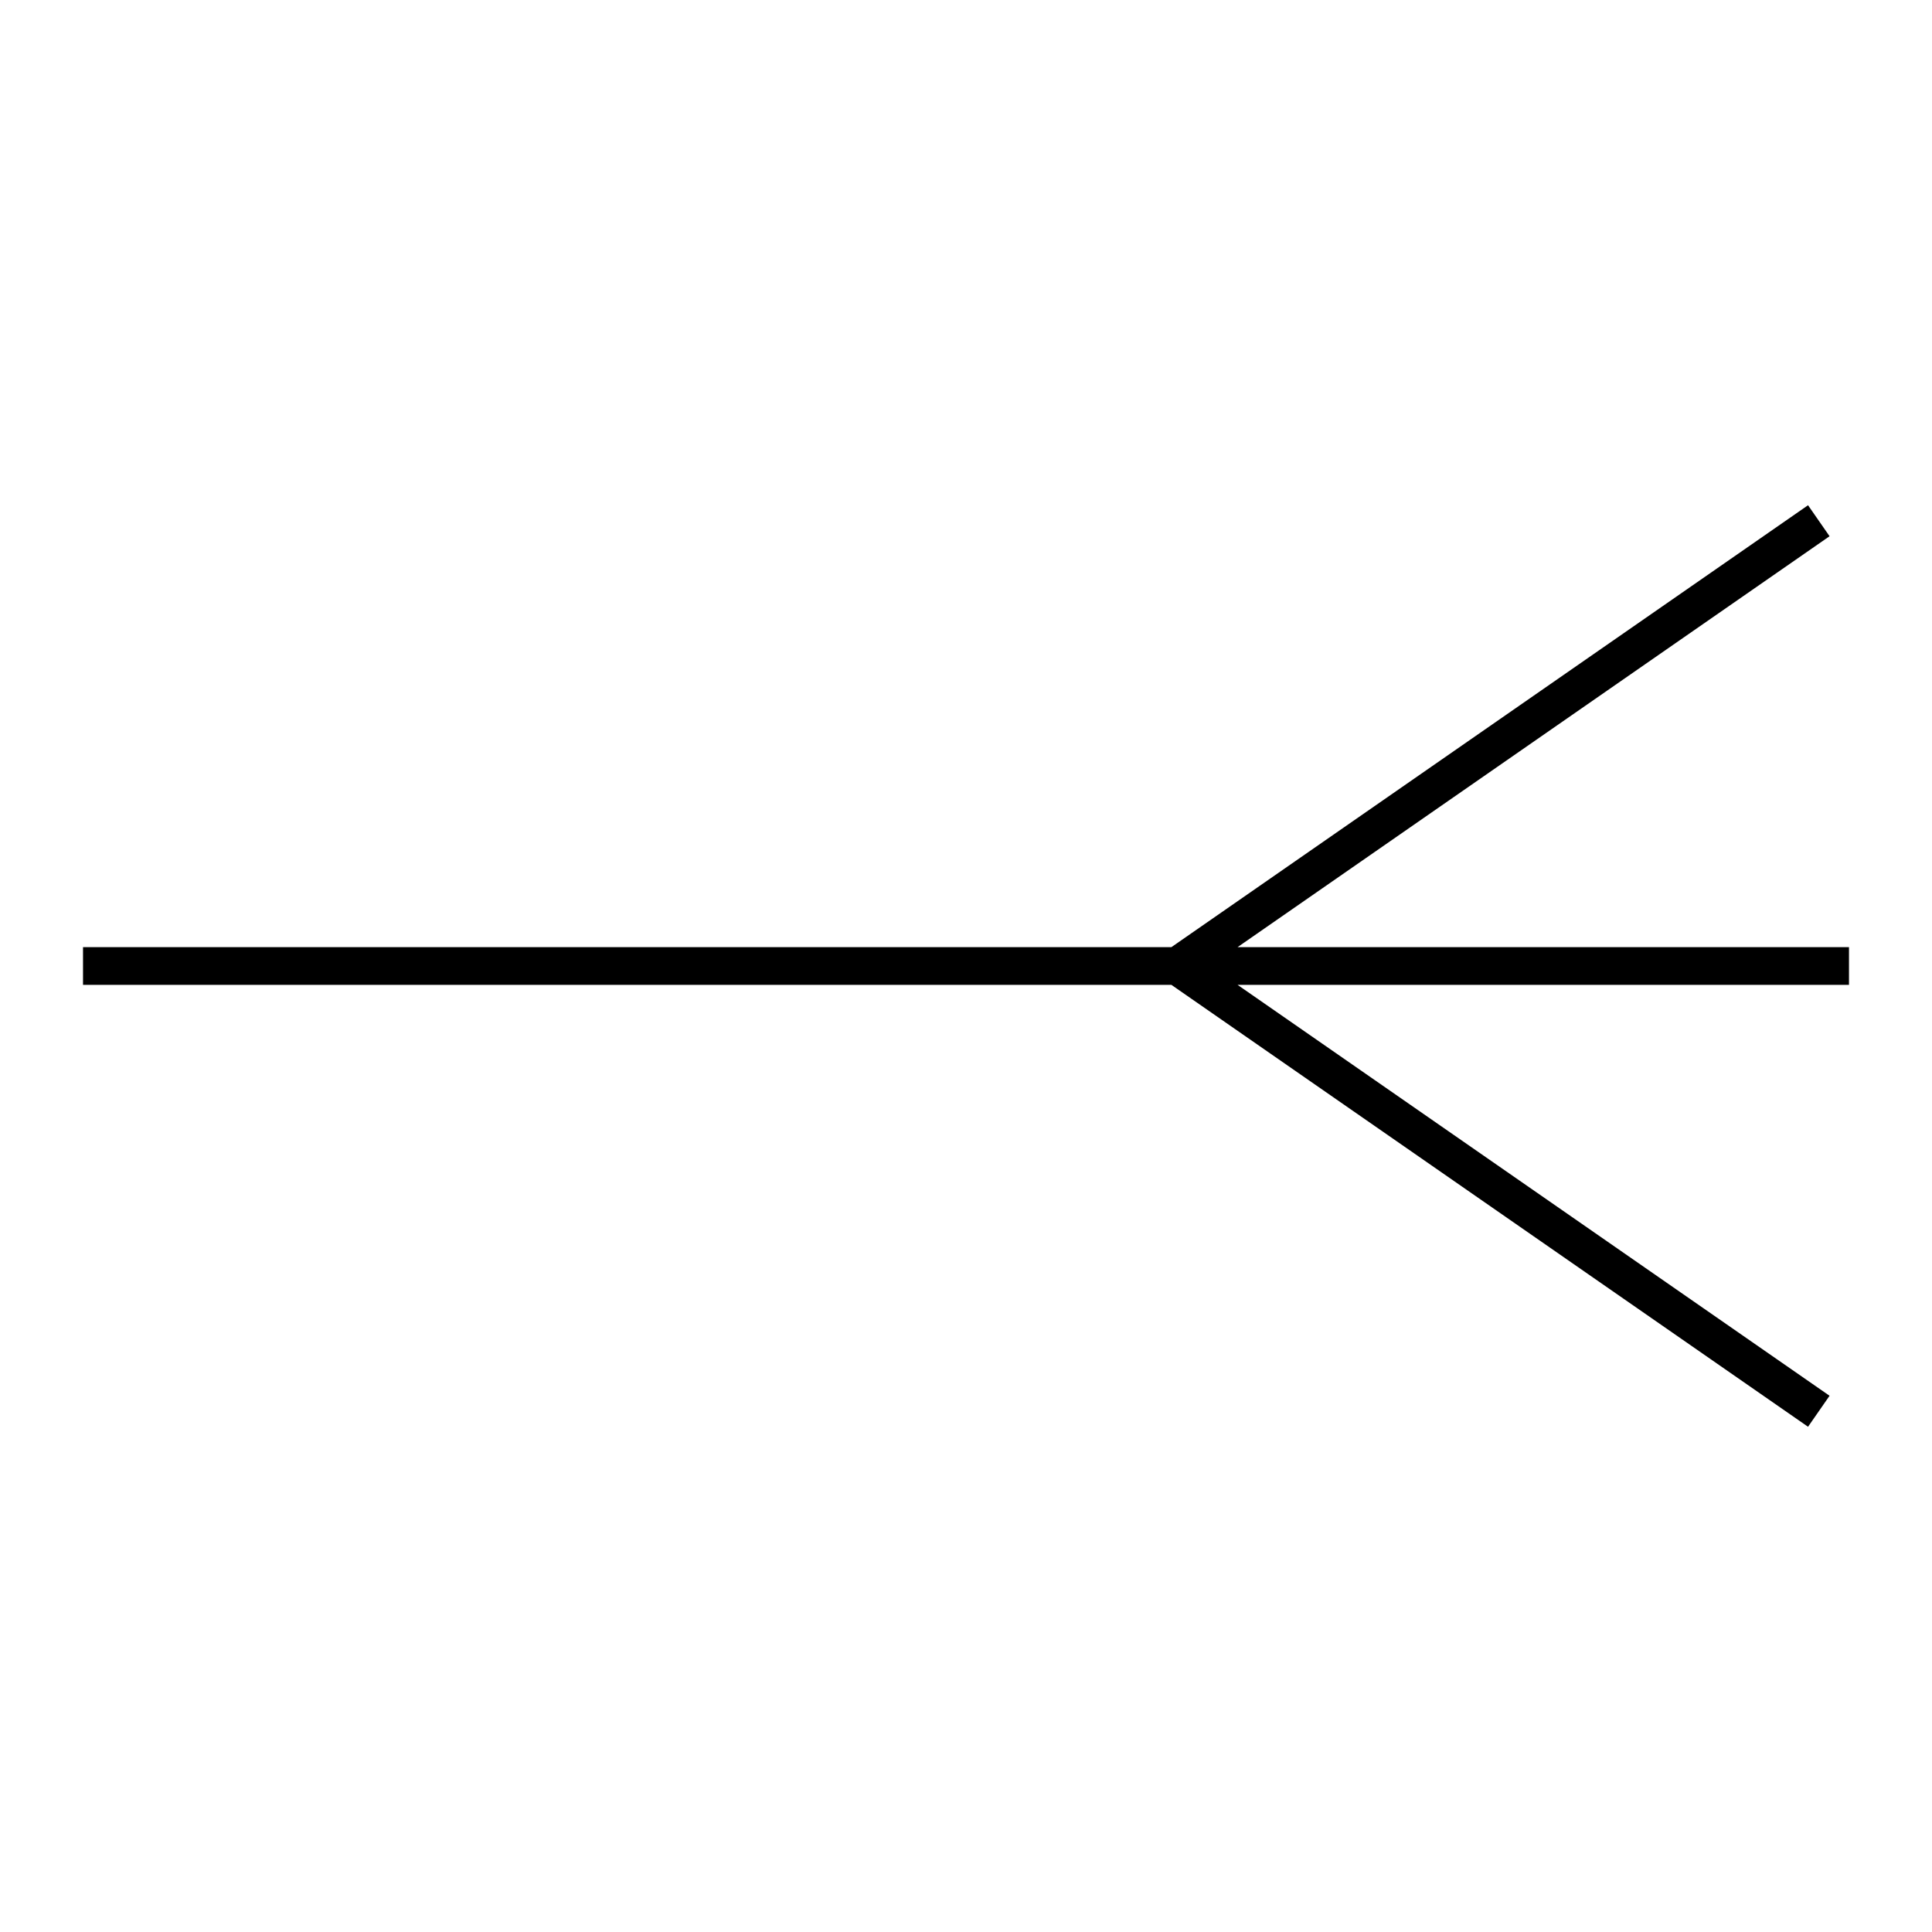
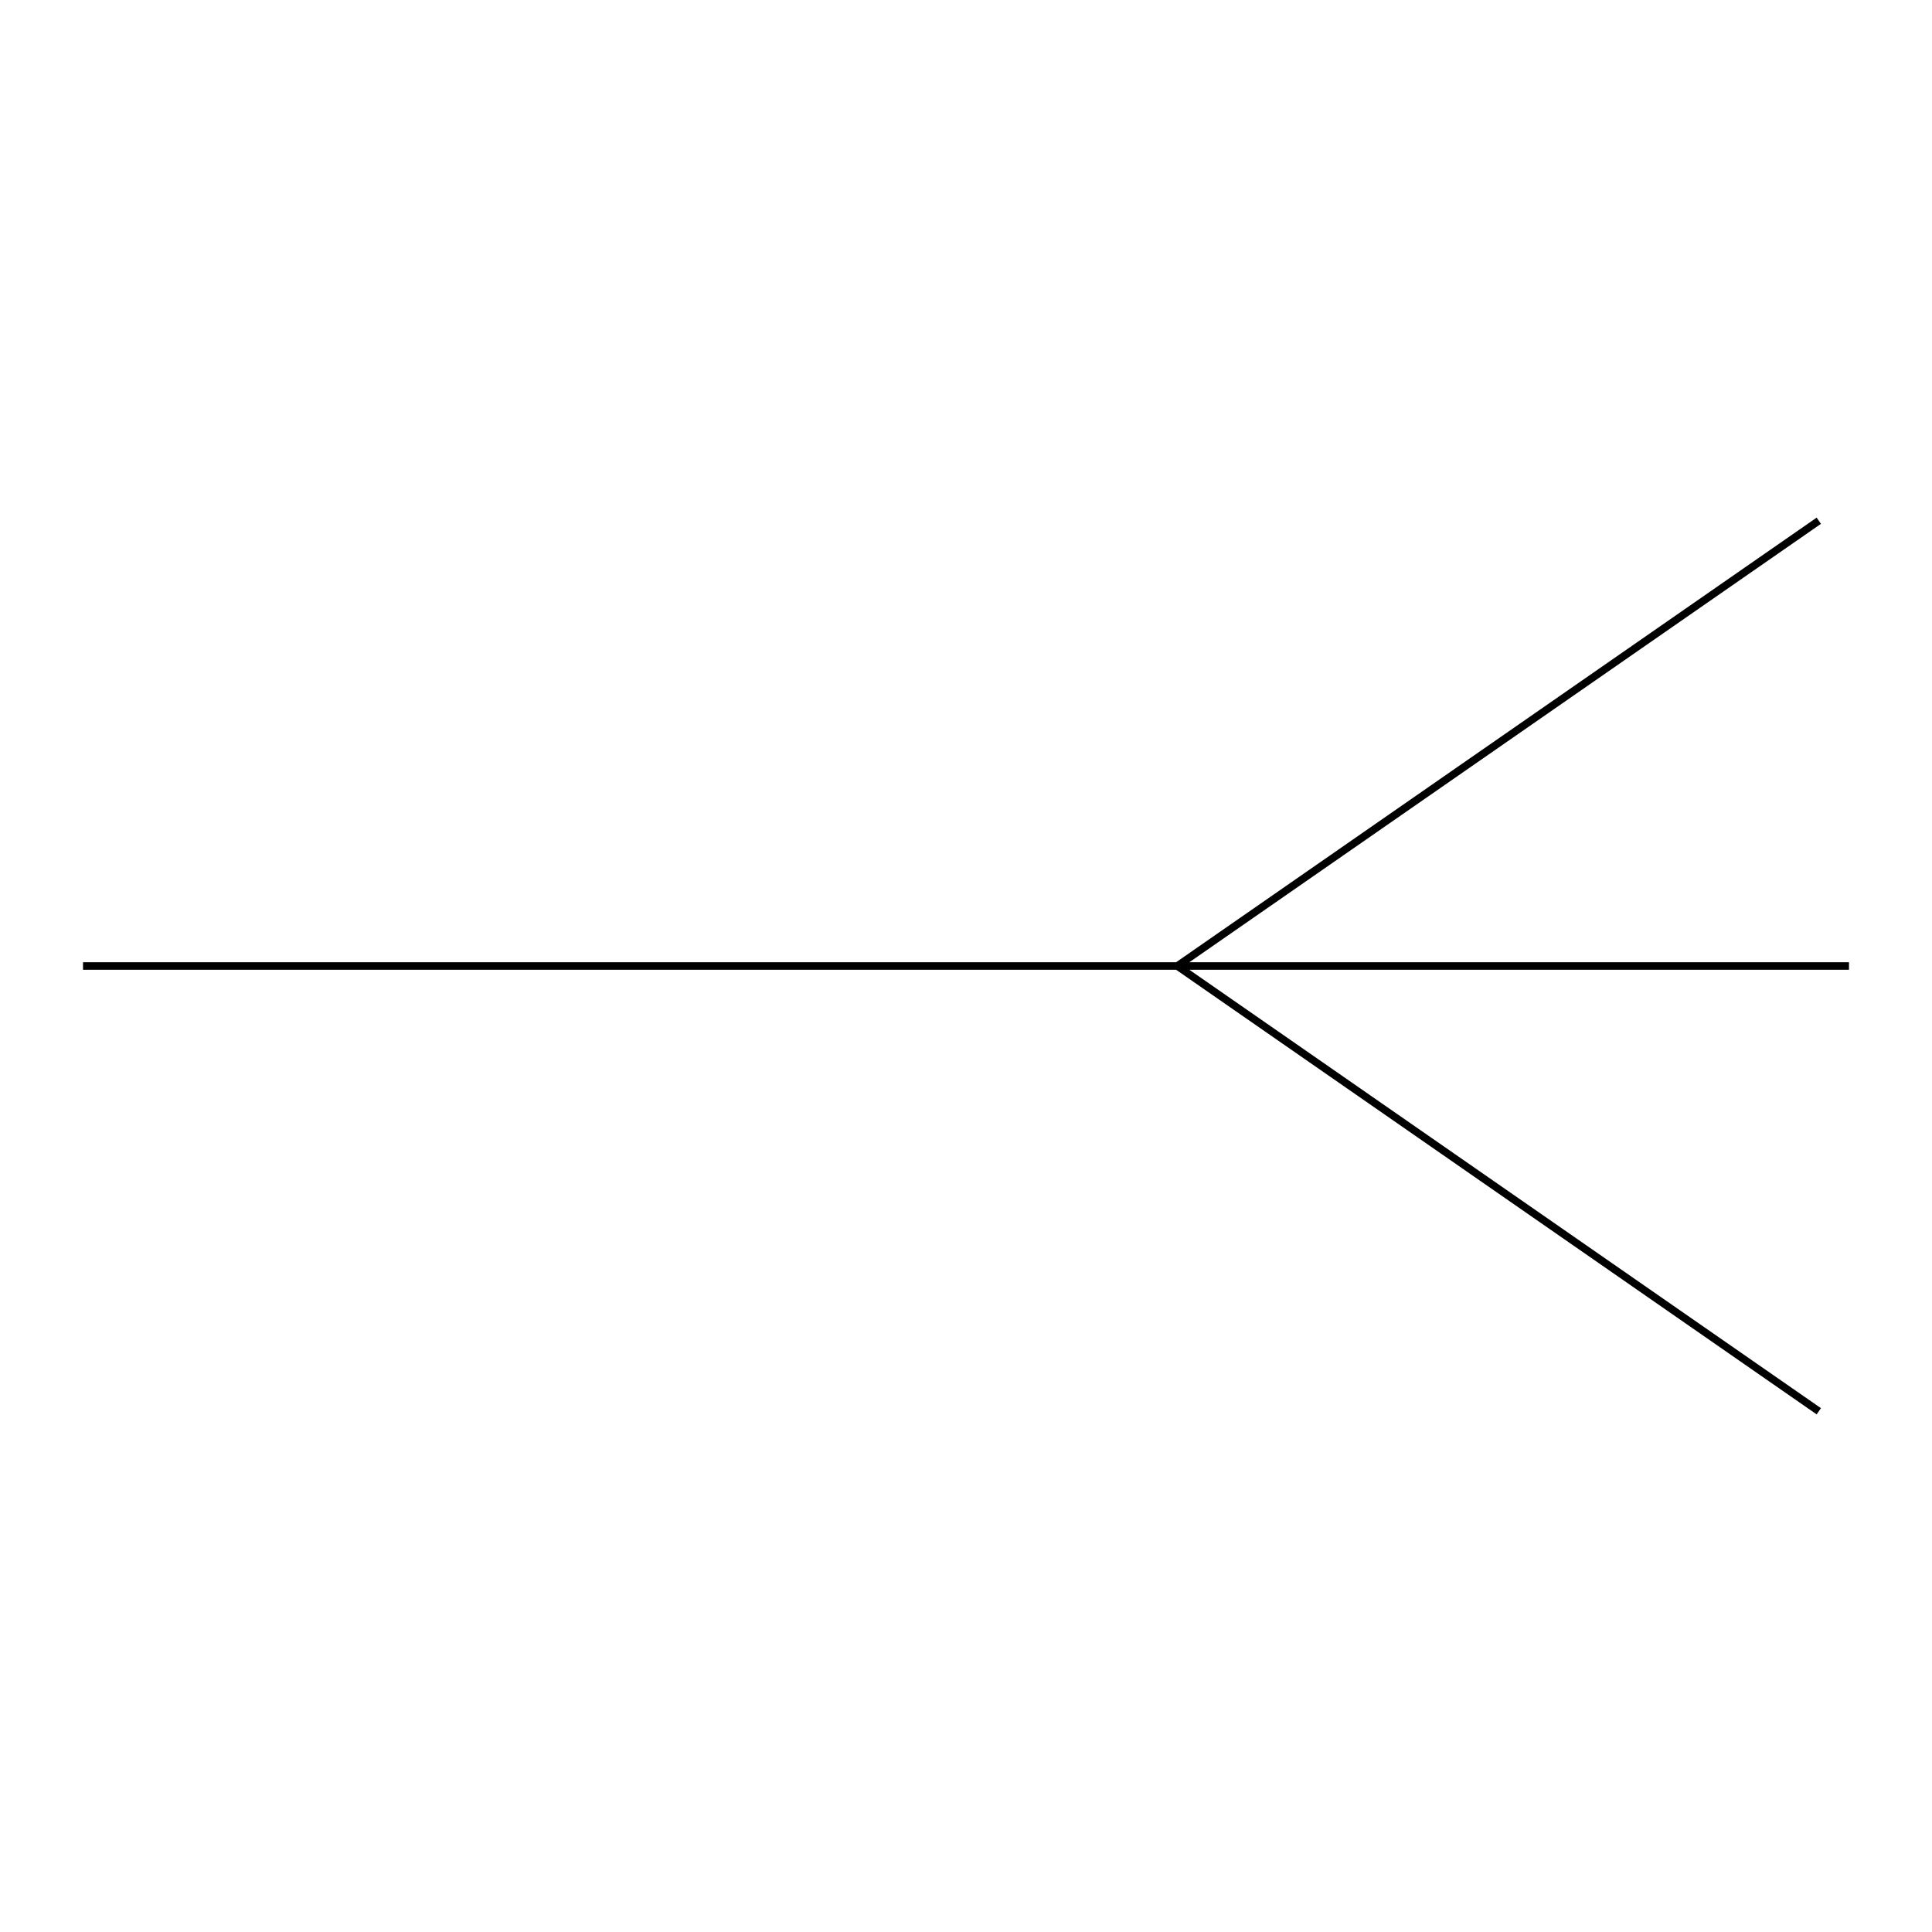
<svg xmlns="http://www.w3.org/2000/svg" version="1.1" width="256" height="256">
-   <path d="M11 128 L245 128 M156 128 L241 69 M156 128 L241 187" stroke="#000" stroke-width="5" fill="none" />
+   <path d="M11 128 L245 128 M156 128 L241 69 M156 128 L241 187" stroke="#000" stroke-width="scale:5" fill="none" />
</svg>
